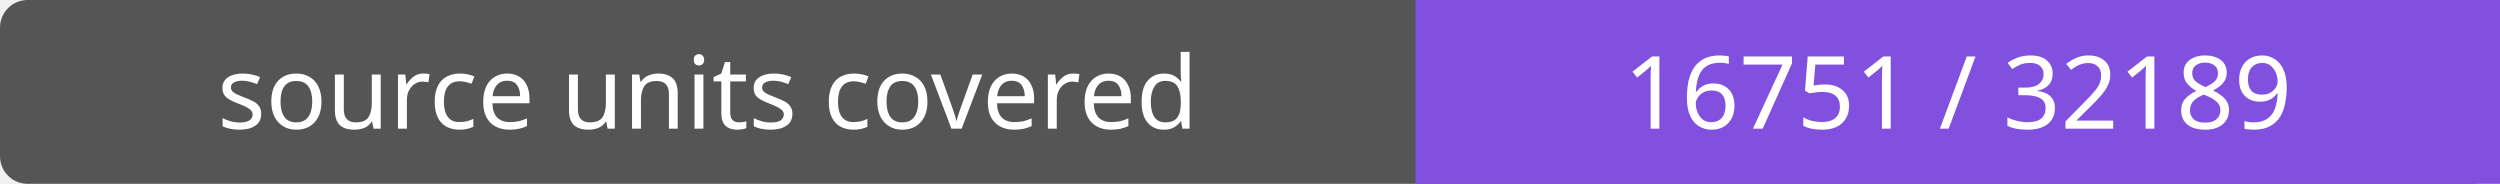
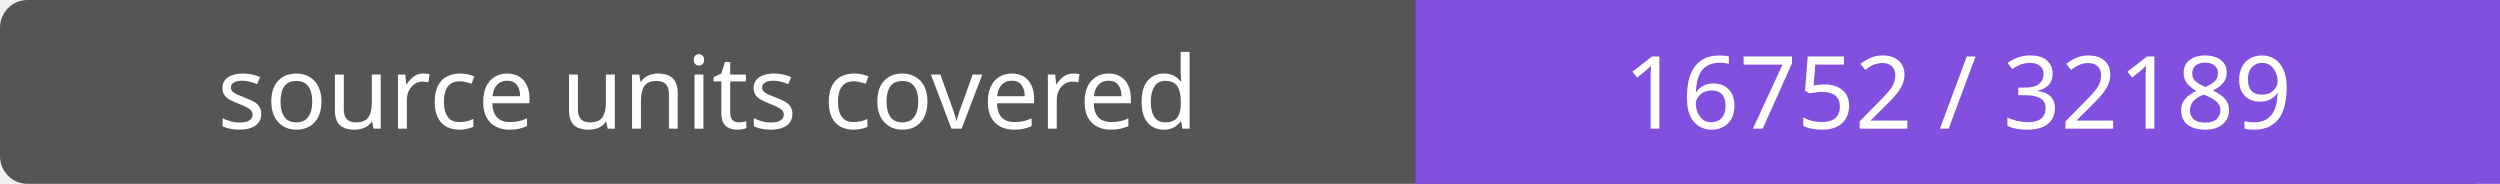
- <svg xmlns="http://www.w3.org/2000/svg" width="272" height="20" role="img" aria-label="source units covered: 16751 / 32189">
+ <svg xmlns="http://www.w3.org/2000/svg" width="272" height="20" role="img" aria-label="source units covered: 16752 / 32189">
  <rect width="272" height="20" rx="3" fill="#555" />
  <path fill="#8250df" d="M154 0h118v20H154z" />
  <g fill="#fff" text-anchor="middle" font-family="Verdana,sans-serif" font-size="11">
    <text x="77.0" y="14">source units covered</text>
-     <text x="213.0" y="14">16751 / 32189</text>
+     <text x="213.0" y="14">16752 / 32189</text>
  </g>
</svg>
